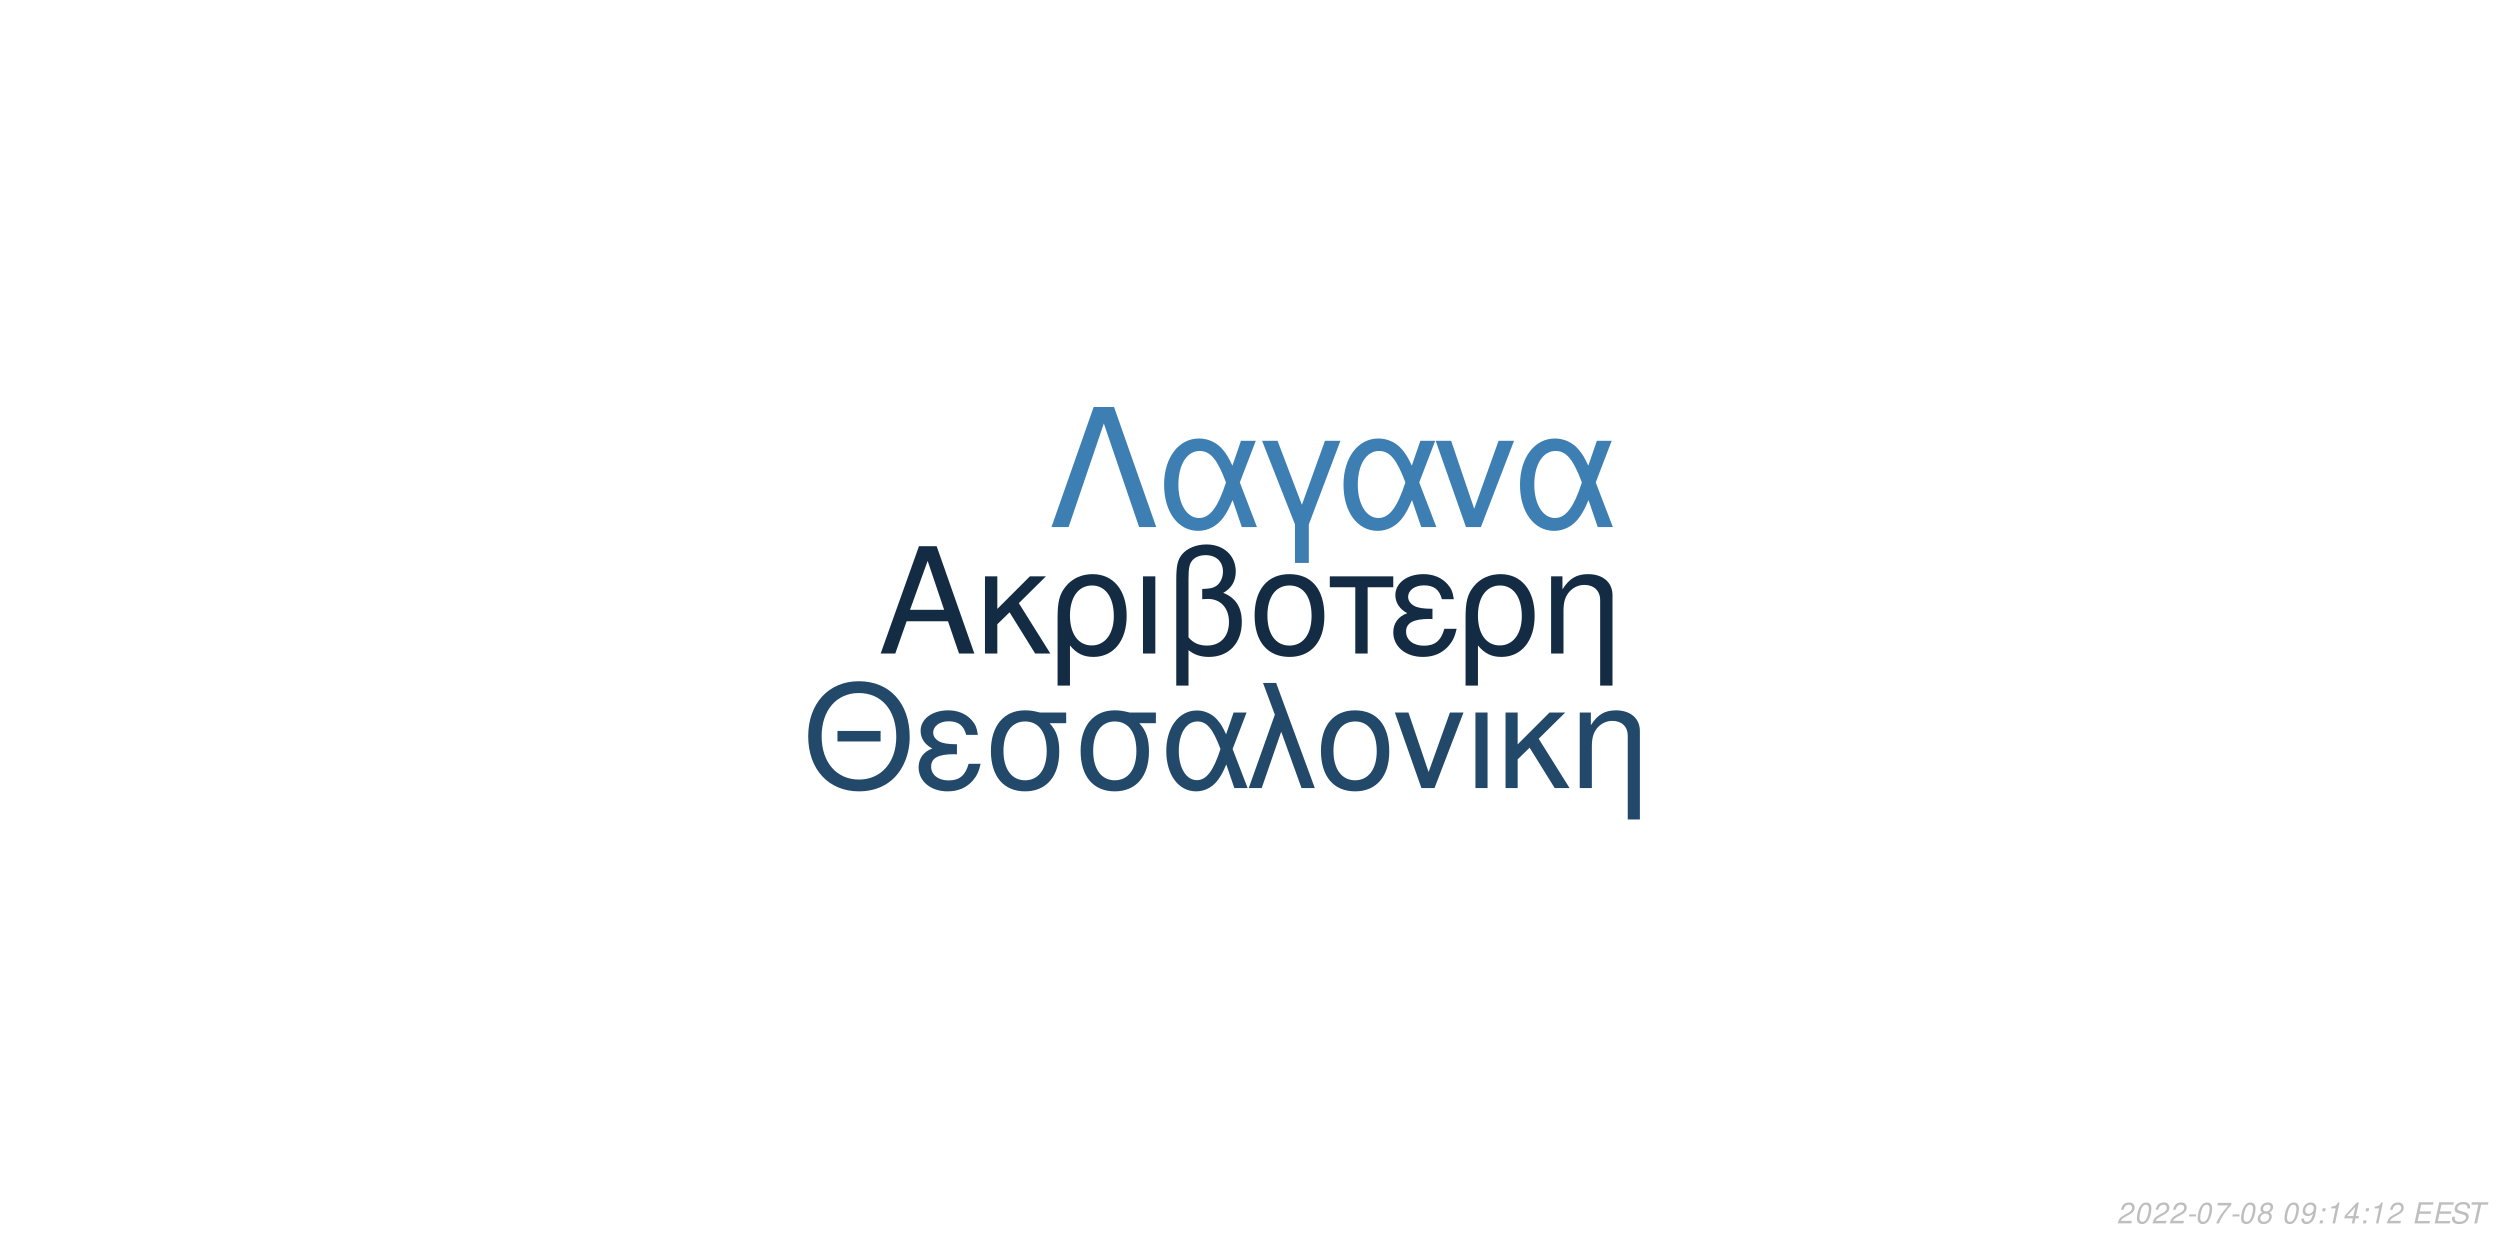
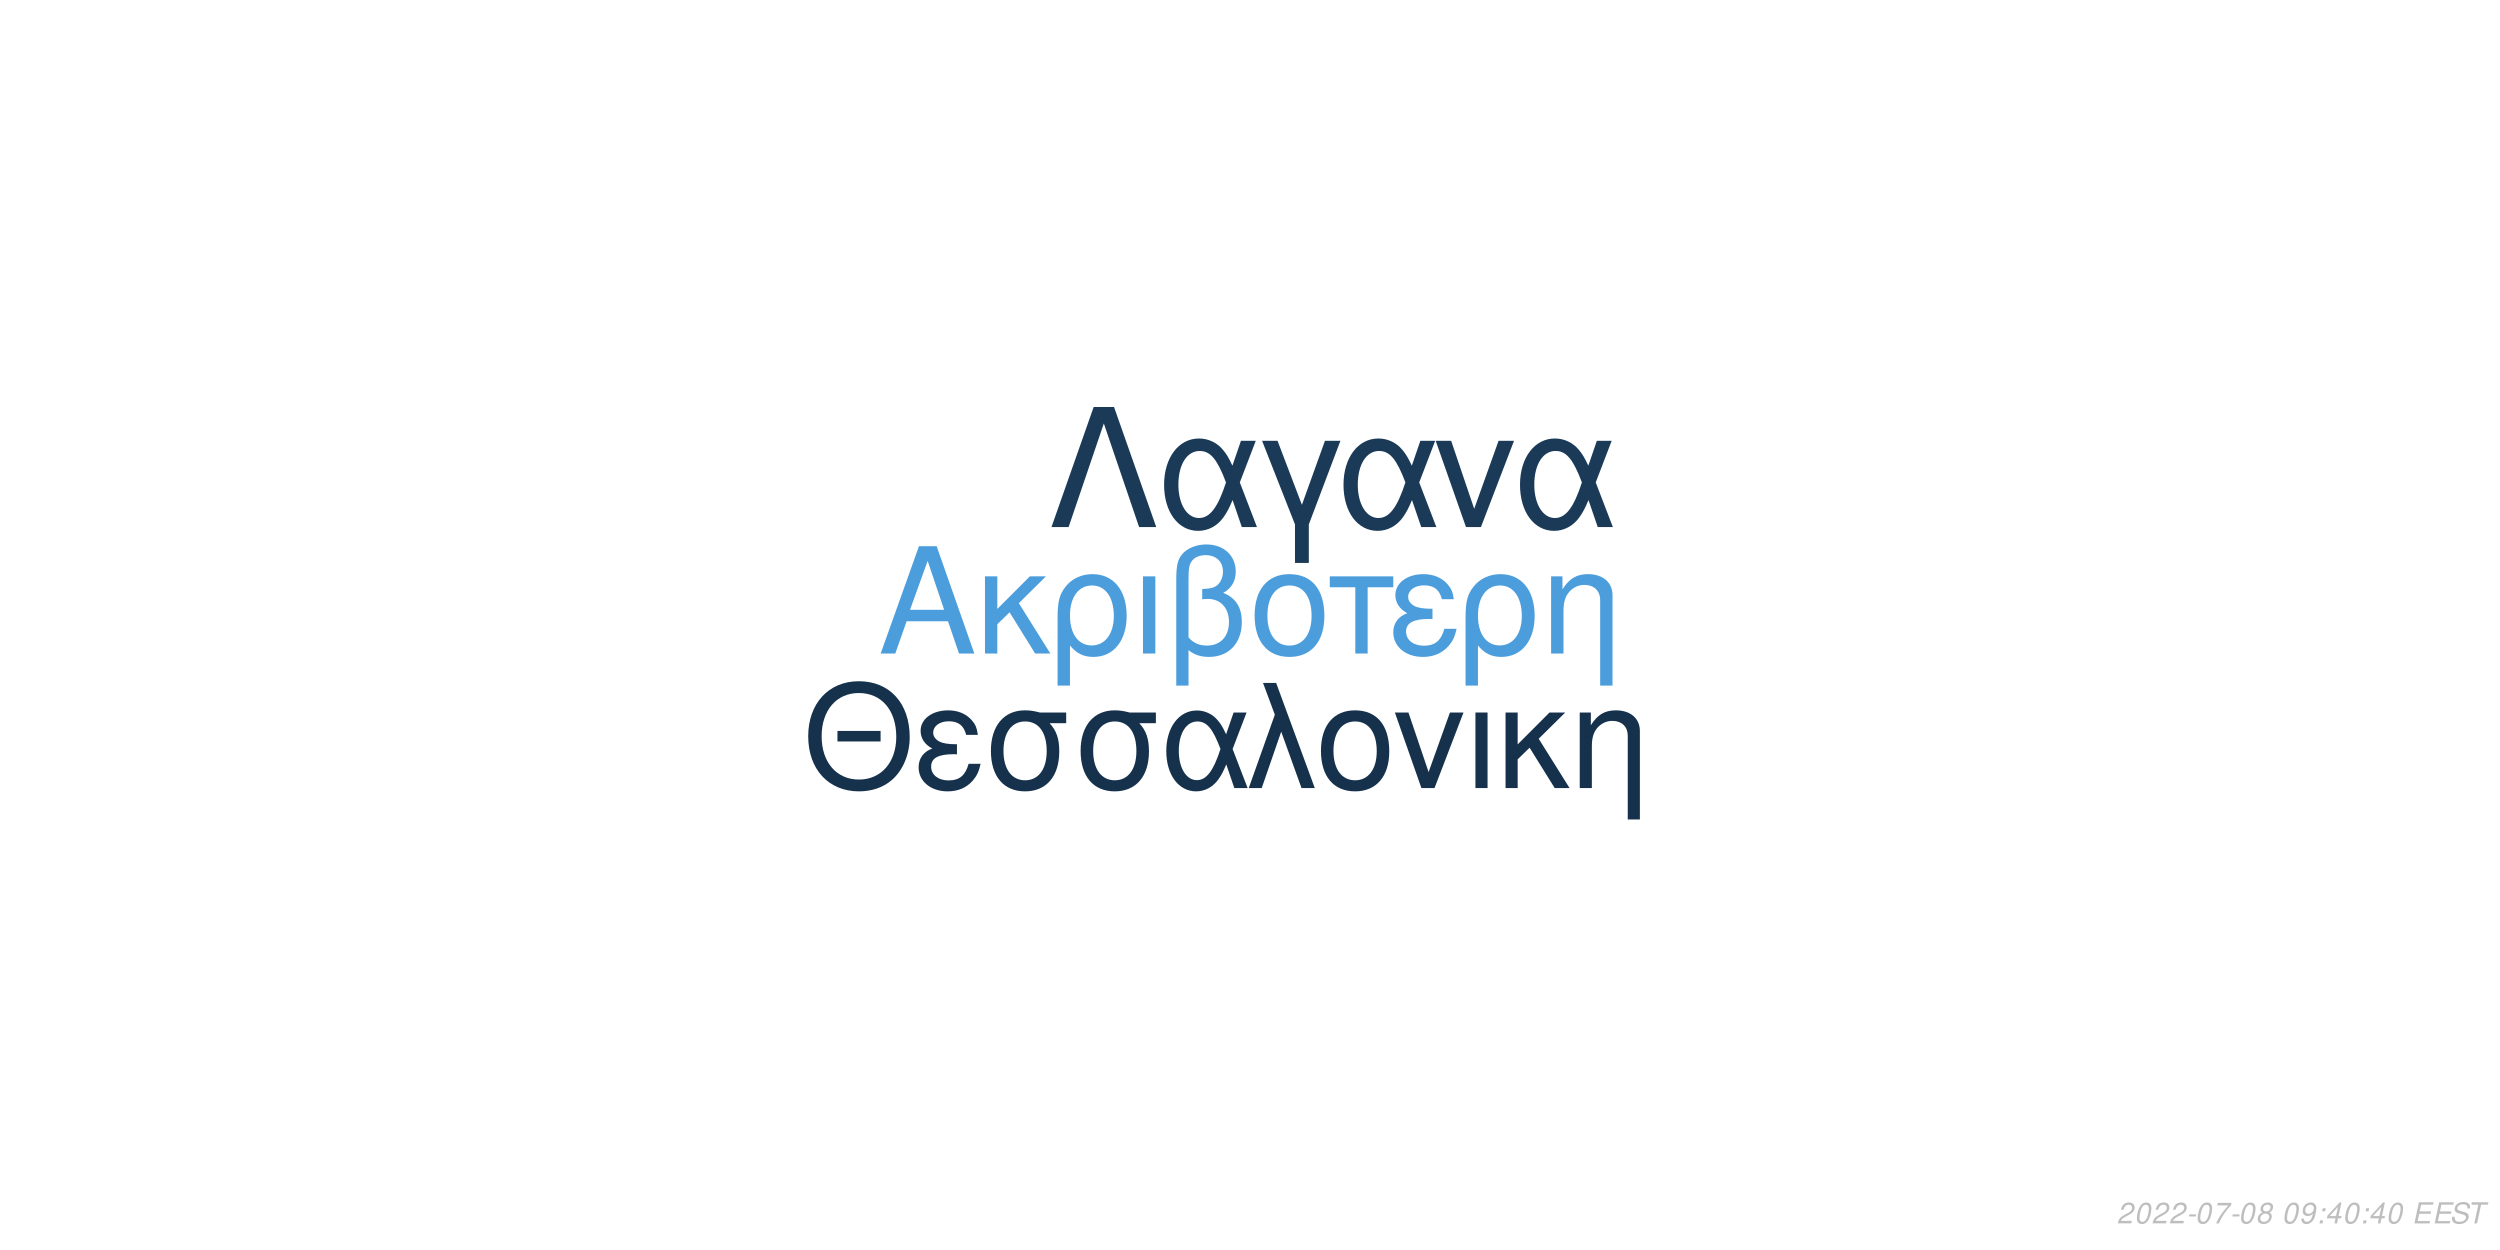
<svg xmlns="http://www.w3.org/2000/svg" xmlns:xlink="http://www.w3.org/1999/xlink" width="864pt" height="432pt" viewBox="0 0 864 432" version="1.1">
  <defs>
    <g>
      <symbol overflow="visible" id="glyph0-0">
        <path style="stroke:none;" d="" />
      </symbol>
      <symbol overflow="visible" id="glyph0-1">
        <path style="stroke:none;" d="M 24.125 -11.141 L 27.938 0 L 33.234 0 L 20.203 -37.094 L 14.094 -37.094 L 0.859 0 L 5.906 0 L 9.828 -11.141 Z M 22.797 -15.109 L 11 -15.109 L 17.094 -32.016 Z M 22.797 -15.109 " />
      </symbol>
      <symbol overflow="visible" id="glyph0-2">
        <path style="stroke:none;" d="M 7.172 -15.422 L 7.172 -26.672 L 2.906 -26.672 L 2.906 0 L 7.172 0 L 7.172 -10.125 L 11.406 -14.25 L 20.25 0 L 25.5 0 L 14.609 -17.406 L 23.969 -26.672 L 18.422 -26.672 Z M 7.172 -15.422 " />
      </symbol>
      <symbol overflow="visible" id="glyph0-3">
        <path style="stroke:none;" d="M 3 11.094 L 7.281 11.094 L 7.281 -2.797 C 9.516 -0.047 11.953 1.172 15.375 1.172 C 22.344 1.172 26.875 -4.422 26.875 -13.031 C 26.875 -21.891 22.297 -27.438 15.062 -27.438 C 11.297 -27.438 7.984 -25.906 5.797 -23.156 C 3.672 -20.516 3 -17.969 3 -12.359 Z M 14.906 -23.516 C 19.547 -23.516 22.438 -19.438 22.438 -12.922 C 22.438 -6.812 19.391 -2.797 14.812 -2.797 C 10.172 -2.797 7.281 -6.766 7.281 -13.125 C 7.281 -19.484 10.234 -23.516 14.906 -23.516 Z M 14.906 -23.516 " />
      </symbol>
      <symbol overflow="visible" id="glyph0-4">
        <path style="stroke:none;" d="M 3.516 0 L 7.781 0 L 7.781 -26.672 L 3.516 -26.672 Z M 3.516 0 " />
      </symbol>
      <symbol overflow="visible" id="glyph0-5">
        <path style="stroke:none;" d="M 4.016 11.094 L 8.25 11.094 L 8.25 -1.172 C 10.172 0.406 12.422 1.172 15.312 1.172 C 22.188 1.172 26.672 -3.609 26.672 -10.891 C 26.672 -15.984 24.578 -19.234 20.25 -20.969 C 23.109 -22.547 24.578 -25.031 24.578 -28.344 C 24.578 -33.844 20.406 -37.703 14.453 -37.703 C 10.938 -37.703 7.734 -36.391 6 -34.25 C 4.484 -32.422 4.016 -30.328 4.016 -25.391 Z M 8.25 -25.656 C 8.25 -29.359 8.5 -30.844 9.469 -32.062 C 10.375 -33.281 12.156 -34 14.094 -34 C 17.812 -34 20.156 -31.812 20.156 -28.297 C 20.156 -25.953 18.984 -23.812 17.297 -23.047 C 16.281 -22.547 15.469 -22.438 12.984 -22.297 L 12.984 -18.781 C 13.734 -18.828 14.344 -18.875 14.969 -18.875 C 19.344 -18.875 22.234 -15.719 22.234 -10.891 C 22.234 -5.906 19.281 -2.75 14.656 -2.75 C 11.953 -2.75 9.922 -3.609 8.25 -5.594 Z M 8.25 -25.656 " />
      </symbol>
      <symbol overflow="visible" id="glyph0-6">
        <path style="stroke:none;" d="M 14.094 -27.438 C 6.562 -27.438 2.094 -22.094 2.094 -13.125 C 2.094 -4.125 6.562 1.172 14.141 1.172 C 21.672 1.172 26.203 -4.172 26.203 -12.922 C 26.203 -22.188 21.828 -27.438 14.094 -27.438 Z M 14.141 -23.516 C 18.938 -23.516 21.781 -19.594 21.781 -12.984 C 21.781 -6.672 18.828 -2.75 14.141 -2.75 C 9.422 -2.75 6.516 -6.672 6.516 -13.125 C 6.516 -19.594 9.422 -23.516 14.141 -23.516 Z M 14.141 -23.516 " />
      </symbol>
      <symbol overflow="visible" id="glyph0-7">
        <path style="stroke:none;" d="M 7.891 0 L 12.156 0 L 12.156 -22.906 L 21.016 -22.906 L 21.016 -26.672 L -0.922 -26.672 L -0.922 -22.906 L 7.891 -22.906 Z M 7.891 0 " />
      </symbol>
      <symbol overflow="visible" id="glyph0-8">
        <path style="stroke:none;" d="M 14.562 -15.469 C 11.344 -15.469 9.562 -15.781 8.297 -16.438 C 6.922 -17.203 6.156 -18.328 6.156 -19.547 C 6.156 -21.891 8.453 -23.562 11.656 -23.562 C 15.062 -23.562 16.953 -22.094 17.812 -18.781 L 21.938 -18.781 C 21.578 -21.266 21.062 -22.5 19.797 -23.922 C 17.812 -26.203 14.906 -27.438 11.453 -27.438 C 5.797 -27.438 1.734 -24.375 1.734 -20.203 C 1.734 -17.609 3.156 -15.375 5.859 -13.938 C 2.797 -12.875 1.016 -10.484 1.016 -7.328 C 1.016 -2.391 5.297 1.172 11.25 1.172 C 14.969 1.172 17.906 -0.109 20.156 -2.641 C 21.578 -4.328 22.297 -5.797 22.906 -8.547 L 18.672 -8.547 C 17.5 -4.422 15.422 -2.703 11.609 -2.703 C 7.938 -2.703 5.438 -4.688 5.438 -7.578 C 5.438 -10.578 7.938 -11.953 13.484 -11.953 C 13.641 -11.953 14.094 -11.953 14.562 -11.906 Z M 14.562 -15.469 " />
      </symbol>
      <symbol overflow="visible" id="glyph0-9">
        <path style="stroke:none;" d="M 3.562 -26.672 L 3.562 0 L 7.844 0 L 7.844 -14.703 C 7.844 -17.906 8.5 -19.891 10.031 -21.531 C 11.406 -22.953 13.188 -23.719 15.062 -23.719 C 18.375 -23.719 20.516 -21.672 20.516 -18.469 L 20.516 11.094 L 24.781 11.094 L 24.781 -20.156 C 24.781 -24.578 21.469 -27.438 16.328 -27.438 C 12.359 -27.438 9.828 -25.906 7.484 -22.188 L 7.484 -26.672 Z M 3.562 -26.672 " />
      </symbol>
      <symbol overflow="visible" id="glyph1-0">
        <path style="stroke:none;" d="" />
      </symbol>
      <symbol overflow="visible" id="glyph1-1">
        <path style="stroke:none;" d="M 26.859 -19.734 L 11.953 -19.734 L 11.953 -16.094 L 26.859 -16.094 Z M 19.328 -36.922 C 8.922 -36.922 1.844 -29.25 1.844 -17.891 C 1.844 -6.484 8.875 1.141 19.391 1.141 C 23.812 1.141 27.703 -0.203 30.641 -2.688 C 34.578 -6.031 36.922 -11.656 36.922 -17.594 C 36.922 -29.297 30 -36.922 19.328 -36.922 Z M 19.328 -32.844 C 27.203 -32.844 32.281 -26.906 32.281 -17.688 C 32.281 -8.922 27.062 -2.938 19.391 -2.938 C 11.609 -2.938 6.484 -8.922 6.484 -17.891 C 6.484 -26.859 11.609 -32.844 19.328 -32.844 Z M 19.328 -32.844 " />
      </symbol>
      <symbol overflow="visible" id="glyph1-2">
        <path style="stroke:none;" d="M 14.25 -15.141 C 11.109 -15.141 9.375 -15.453 8.125 -16.094 C 6.781 -16.844 6.031 -17.938 6.031 -19.141 C 6.031 -21.422 8.266 -23.078 11.406 -23.078 C 14.75 -23.078 16.594 -21.625 17.438 -18.391 L 21.469 -18.391 C 21.125 -20.828 20.625 -22.031 19.391 -23.422 C 17.438 -25.656 14.594 -26.859 11.219 -26.859 C 5.688 -26.859 1.688 -23.875 1.688 -19.781 C 1.688 -17.234 3.094 -15.047 5.734 -13.656 C 2.734 -12.609 1 -10.266 1 -7.172 C 1 -2.344 5.188 1.141 11.016 1.141 C 14.656 1.141 17.547 -0.094 19.734 -2.594 C 21.125 -4.234 21.828 -5.688 22.422 -8.375 L 18.281 -8.375 C 17.141 -4.328 15.094 -2.641 11.359 -2.641 C 7.766 -2.641 5.328 -4.578 5.328 -7.422 C 5.328 -10.359 7.766 -11.703 13.203 -11.703 C 13.359 -11.703 13.797 -11.703 14.25 -11.656 Z M 14.25 -15.141 " />
      </symbol>
      <symbol overflow="visible" id="glyph1-3">
        <path style="stroke:none;" d="M 29 -26.109 L 19.938 -26.109 C 17.594 -26.703 16.438 -26.859 14.703 -26.859 C 7.469 -26.859 2.984 -21.469 2.984 -12.859 C 2.984 -4.031 7.375 1.141 14.797 1.141 C 22.172 1.141 26.609 -4.078 26.609 -12.656 C 26.609 -17.047 25.656 -19.828 23.266 -22.422 L 29 -22.422 Z M 14.797 -23.016 C 19.531 -23.016 22.266 -19.234 22.266 -12.75 C 22.266 -6.531 19.438 -2.688 14.797 -2.688 C 10.172 -2.688 7.328 -6.531 7.328 -12.859 C 7.328 -19.188 10.172 -23.016 14.797 -23.016 Z M 14.797 -23.016 " />
      </symbol>
      <symbol overflow="visible" id="glyph1-4">
        <path style="stroke:none;" d="M 29.344 -26.109 L 24.859 -26.109 L 22.266 -18.578 C 21.125 -21.031 20.484 -22.125 19.328 -23.469 C 17.547 -25.609 14.906 -26.812 12.156 -26.812 C 5.984 -26.812 1.594 -20.984 1.594 -12.812 C 1.594 -4.578 5.828 1.141 11.906 1.141 C 14.953 1.141 17.734 -0.344 19.625 -3.047 C 20.672 -4.531 21.281 -5.688 22.328 -8.172 L 25.109 0 L 29.703 0 L 24.516 -13.5 Z M 20.328 -13.5 C 17.891 -5.922 15.453 -2.734 12.156 -2.734 C 8.516 -2.734 5.922 -6.922 5.922 -12.812 C 5.922 -18.938 8.516 -23.016 12.359 -23.016 C 15.594 -23.016 17.688 -20.531 20.328 -13.5 Z M 20.328 -13.5 " />
      </symbol>
      <symbol overflow="visible" id="glyph1-5">
        <path style="stroke:none;" d="M 1.094 0 L 5.578 0 L 12.312 -19.484 L 19.328 0 L 23.922 0 L 10.562 -36.328 L 6.031 -36.328 L 10.109 -25.359 Z M 1.094 0 " />
      </symbol>
      <symbol overflow="visible" id="glyph1-6">
        <path style="stroke:none;" d="M 13.797 -26.859 C 6.422 -26.859 2.047 -21.625 2.047 -12.859 C 2.047 -4.031 6.422 1.141 13.859 1.141 C 21.234 1.141 25.656 -4.078 25.656 -12.656 C 25.656 -21.719 21.375 -26.859 13.797 -26.859 Z M 13.859 -23.016 C 18.531 -23.016 21.328 -19.188 21.328 -12.703 C 21.328 -6.531 18.438 -2.688 13.859 -2.688 C 9.219 -2.688 6.375 -6.531 6.375 -12.859 C 6.375 -19.188 9.219 -23.016 13.859 -23.016 Z M 13.859 -23.016 " />
      </symbol>
      <symbol overflow="visible" id="glyph1-7">
        <path style="stroke:none;" d="M 14.297 0 L 24.312 -26.109 L 19.625 -26.109 L 12.25 -5.531 L 5.281 -26.109 L 0.594 -26.109 L 9.766 0 Z M 14.297 0 " />
      </symbol>
      <symbol overflow="visible" id="glyph1-8">
        <path style="stroke:none;" d="M 3.438 0 L 7.625 0 L 7.625 -26.109 L 3.438 -26.109 Z M 3.438 0 " />
      </symbol>
      <symbol overflow="visible" id="glyph1-9">
        <path style="stroke:none;" d="M 7.031 -15.094 L 7.031 -26.109 L 2.844 -26.109 L 2.844 0 L 7.031 0 L 7.031 -9.922 L 11.156 -13.953 L 19.828 0 L 24.969 0 L 14.297 -17.047 L 23.469 -26.109 L 18.031 -26.109 Z M 7.031 -15.094 " />
      </symbol>
      <symbol overflow="visible" id="glyph1-10">
        <path style="stroke:none;" d="M 3.484 -26.109 L 3.484 0 L 7.672 0 L 7.672 -14.406 C 7.672 -17.547 8.328 -19.484 9.812 -21.078 C 11.156 -22.469 12.906 -23.219 14.75 -23.219 C 17.984 -23.219 20.078 -21.234 20.078 -18.094 L 20.078 10.859 L 24.266 10.859 L 24.266 -19.734 C 24.266 -24.062 21.031 -26.859 16 -26.859 C 12.109 -26.859 9.609 -25.359 7.328 -21.719 L 7.328 -26.109 Z M 3.484 -26.109 " />
      </symbol>
      <symbol overflow="visible" id="glyph2-0">
        <path style="stroke:none;" d="" />
      </symbol>
      <symbol overflow="visible" id="glyph2-1">
        <path style="stroke:none;" d="M 22.531 -41.484 L 15.484 -41.484 L 0.906 0 L 6.828 0 L 19 -35.797 L 31.188 0 L 37.109 0 Z M 22.531 -41.484 " />
      </symbol>
      <symbol overflow="visible" id="glyph2-2">
        <path style="stroke:none;" d="M 33.516 -29.812 L 28.391 -29.812 L 25.438 -21.219 C 24.125 -24.016 23.391 -25.266 22.078 -26.797 C 20.031 -29.25 17.016 -30.609 13.891 -30.609 C 6.828 -30.609 1.828 -23.953 1.828 -14.625 C 1.828 -5.234 6.656 1.312 13.594 1.312 C 17.078 1.312 20.266 -0.391 22.422 -3.469 C 23.609 -5.172 24.297 -6.484 25.5 -9.328 L 28.688 0 L 33.922 0 L 28 -15.422 Z M 23.219 -15.422 C 20.422 -6.766 17.641 -3.125 13.891 -3.125 C 9.734 -3.125 6.766 -7.906 6.766 -14.625 C 6.766 -21.625 9.734 -26.297 14.109 -26.297 C 17.812 -26.297 20.203 -23.453 23.219 -15.422 Z M 23.219 -15.422 " />
      </symbol>
      <symbol overflow="visible" id="glyph2-3">
        <path style="stroke:none;" d="M 12.062 12.406 L 16.844 12.406 L 16.844 -0.906 L 27.766 -29.812 L 22.422 -29.812 L 14.453 -7.688 L 6.031 -29.812 L 0.688 -29.812 L 12.062 -0.906 Z M 12.062 12.406 " />
      </symbol>
      <symbol overflow="visible" id="glyph2-4">
        <path style="stroke:none;" d="M 16.328 0 L 27.766 -29.812 L 22.422 -29.812 L 14 -6.312 L 6.031 -29.812 L 0.688 -29.812 L 11.156 0 Z M 16.328 0 " />
      </symbol>
      <symbol overflow="visible" id="glyph3-0">
        <path style="stroke:none;" d="" />
      </symbol>
      <symbol overflow="visible" id="glyph3-1">
        <path style="stroke:none;" d="M 5.234 -0.875 L 1.469 -0.875 C 1.641 -1.375 2.203 -1.891 3.109 -2.344 L 4.234 -2.938 C 5.562 -3.625 6.219 -4.469 6.219 -5.484 C 6.219 -5.938 6.062 -6.359 5.797 -6.656 C 5.469 -7.047 4.984 -7.234 4.312 -7.234 C 2.766 -7.234 1.891 -6.453 1.484 -4.734 L 2.375 -4.734 C 2.484 -5.188 2.609 -5.484 2.797 -5.75 C 3.094 -6.203 3.609 -6.453 4.188 -6.453 C 4.891 -6.453 5.344 -6.031 5.344 -5.375 C 5.344 -4.703 4.859 -4.094 4.016 -3.656 L 2.984 -3.125 C 1.234 -2.188 0.797 -1.656 0.344 -0.016 L 5.047 -0.016 Z M 5.234 -0.875 " />
      </symbol>
      <symbol overflow="visible" id="glyph3-2">
        <path style="stroke:none;" d="M 4.203 -7.234 C 3.375 -7.234 2.688 -6.812 2.125 -5.984 C 1.484 -5.047 0.984 -3.188 0.984 -1.734 C 0.984 -1.109 1.172 -0.562 1.484 -0.266 C 1.797 0.047 2.281 0.234 2.766 0.234 C 3.625 0.234 4.281 -0.156 4.859 -1.016 C 5.516 -1.953 6 -3.797 6 -5.266 C 6 -6.5 5.328 -7.234 4.203 -7.234 Z M 4.094 -6.453 C 4.734 -6.453 5.125 -5.984 5.125 -5.156 C 5.125 -4.203 4.781 -2.625 4.406 -1.812 C 3.984 -0.938 3.516 -0.547 2.875 -0.547 C 2.25 -0.547 1.875 -1.031 1.875 -1.828 C 1.875 -2.797 2.203 -4.344 2.594 -5.203 C 2.984 -6.047 3.453 -6.453 4.094 -6.453 Z M 4.094 -6.453 " />
      </symbol>
      <symbol overflow="visible" id="glyph3-3">
        <path style="stroke:none;" d="M 3.516 -3.125 L 1.125 -3.125 L 0.969 -2.406 L 3.359 -2.406 Z M 3.516 -3.125 " />
      </symbol>
      <symbol overflow="visible" id="glyph3-4">
        <path style="stroke:none;" d="M 6.703 -7.094 L 1.953 -7.094 L 1.766 -6.219 L 5.594 -6.219 C 3.344 -3.688 2.266 -2.109 1.375 0 L 2.344 0 C 3.031 -1.906 4.828 -4.594 6.547 -6.281 Z M 6.703 -7.094 " />
      </symbol>
      <symbol overflow="visible" id="glyph3-5">
        <path style="stroke:none;" d="M 4.766 -3.797 C 5.078 -3.969 5.234 -4.078 5.438 -4.234 C 5.812 -4.594 6.062 -5.172 6.062 -5.734 C 6.062 -6.625 5.344 -7.234 4.266 -7.234 C 2.812 -7.234 1.703 -6.219 1.703 -4.875 C 1.703 -4.406 1.875 -4.125 2.359 -3.812 C 1.297 -3.312 0.75 -2.516 0.75 -1.469 C 0.75 -0.438 1.547 0.234 2.812 0.234 C 3.656 0.234 4.359 -0.094 4.938 -0.734 C 5.359 -1.234 5.609 -1.859 5.609 -2.438 C 5.609 -3.047 5.312 -3.516 4.766 -3.797 Z M 4.109 -6.453 C 4.797 -6.453 5.188 -6.125 5.188 -5.578 C 5.188 -5.266 5.062 -4.922 4.859 -4.672 C 4.562 -4.312 4.188 -4.156 3.656 -4.156 C 2.984 -4.156 2.594 -4.453 2.594 -4.984 C 2.594 -5.859 3.203 -6.453 4.109 -6.453 Z M 3.453 -3.406 C 4.234 -3.406 4.734 -2.984 4.734 -2.312 C 4.734 -1.312 3.922 -0.547 2.875 -0.547 C 2.125 -0.547 1.625 -0.969 1.625 -1.625 C 1.625 -2.609 2.438 -3.406 3.453 -3.406 Z M 3.453 -3.406 " />
      </symbol>
      <symbol overflow="visible" id="glyph3-6">
        <path style="stroke:none;" d="" />
      </symbol>
      <symbol overflow="visible" id="glyph3-7">
        <path style="stroke:none;" d="M 0.844 -1.656 C 0.844 -1.547 0.844 -1.438 0.844 -1.375 C 0.844 -0.406 1.531 0.234 2.578 0.234 C 3.203 0.234 3.766 0.016 4.297 -0.438 C 4.938 -1 5.312 -1.656 5.594 -2.719 C 5.844 -3.672 6.016 -4.766 6.016 -5.375 C 6.016 -5.844 5.844 -6.328 5.547 -6.656 C 5.203 -7.031 4.703 -7.234 4.062 -7.234 C 2.516 -7.234 1.297 -5.938 1.297 -4.266 C 1.297 -3.203 1.984 -2.547 3.047 -2.547 C 3.484 -2.547 3.953 -2.672 4.281 -2.891 C 4.406 -2.984 4.547 -3.078 4.828 -3.344 C 4.438 -1.484 3.703 -0.547 2.703 -0.547 C 2.109 -0.547 1.719 -0.938 1.719 -1.547 L 1.719 -1.656 Z M 3.953 -6.453 C 4.625 -6.453 5.141 -5.953 5.141 -5.281 C 5.141 -4.188 4.312 -3.312 3.297 -3.312 C 2.594 -3.312 2.172 -3.734 2.172 -4.453 C 2.172 -5.562 2.984 -6.453 3.953 -6.453 Z M 3.953 -6.453 " />
      </symbol>
      <symbol overflow="visible" id="glyph3-8">
        <path style="stroke:none;" d="M 2.359 -1.031 L 1.312 -1.031 L 1.094 0 L 2.141 0 Z M 3.266 -5.234 L 2.219 -5.234 L 2 -4.203 L 3.047 -4.203 Z M 3.266 -5.234 " />
      </symbol>
      <symbol overflow="visible" id="glyph3-9">
-         <path style="stroke:none;" d="M 3.703 -5.188 L 2.594 0 L 3.469 0 L 5.016 -7.234 L 4.438 -7.234 C 3.906 -6.156 3.688 -6.016 2.234 -5.812 L 2.109 -5.188 Z M 3.703 -5.188 " />
+         <path style="stroke:none;" d="M 3.625 -1.75 L 3.266 0 L 4.141 0 L 4.516 -1.75 L 5.562 -1.75 L 5.734 -2.531 L 4.688 -2.531 L 5.688 -7.234 L 5.016 -7.234 L 0.844 -2.672 L 0.641 -1.75 Z M 3.797 -2.531 L 1.594 -2.531 L 4.469 -5.703 Z M 3.797 -2.531 " />
      </symbol>
      <symbol overflow="visible" id="glyph3-10">
-         <path style="stroke:none;" d="M 3.625 -1.75 L 3.266 0 L 4.141 0 L 4.516 -1.75 L 5.562 -1.75 L 5.734 -2.531 L 4.688 -2.531 L 5.688 -7.234 L 5.016 -7.234 L 0.844 -2.672 L 0.641 -1.75 Z M 3.797 -2.531 L 1.594 -2.531 L 4.469 -5.703 Z M 3.797 -2.531 " />
+         <path style="stroke:none;" d="M 2.547 -3.312 L 6.5 -3.312 L 6.688 -4.141 L 2.719 -4.141 L 3.219 -6.469 L 7.344 -6.469 L 7.516 -7.297 L 2.453 -7.297 L 0.906 0 L 6.125 0 L 6.297 -0.812 L 2.016 -0.812 Z M 2.547 -3.312 " />
      </symbol>
      <symbol overflow="visible" id="glyph3-11">
-         <path style="stroke:none;" d="M 2.547 -3.312 L 6.5 -3.312 L 6.688 -4.141 L 2.719 -4.141 L 3.219 -6.469 L 7.344 -6.469 L 7.516 -7.297 L 2.453 -7.297 L 0.906 0 L 6.125 0 L 6.297 -0.812 L 2.016 -0.812 Z M 2.547 -3.312 " />
+         <path style="stroke:none;" d="M 7.062 -5.156 C 7.125 -5.438 7.141 -5.562 7.141 -5.703 C 7.141 -6.156 6.938 -6.594 6.594 -6.891 C 6.188 -7.25 5.656 -7.406 4.875 -7.406 C 3.844 -7.406 3.047 -7.125 2.5 -6.562 C 2.094 -6.141 1.781 -5.438 1.781 -4.922 C 1.781 -4.297 2.219 -3.766 2.891 -3.562 L 4.594 -3.094 C 5.406 -2.859 5.734 -2.578 5.734 -2.094 C 5.734 -1.781 5.547 -1.406 5.266 -1.141 C 4.844 -0.766 4.266 -0.578 3.453 -0.578 C 2.328 -0.578 1.812 -0.984 1.812 -1.906 C 1.812 -2.047 1.812 -2.125 1.844 -2.312 L 0.984 -2.312 C 0.906 -2.062 0.891 -1.906 0.891 -1.688 C 0.891 -0.484 1.797 0.234 3.297 0.234 C 4.359 0.234 5.234 -0.062 5.812 -0.609 C 6.344 -1.078 6.688 -1.797 6.688 -2.375 C 6.688 -2.641 6.609 -2.906 6.453 -3.156 C 6.234 -3.5 5.938 -3.703 5.469 -3.828 L 3.75 -4.312 C 2.984 -4.547 2.734 -4.734 2.734 -5.188 C 2.734 -5.547 2.875 -5.844 3.188 -6.109 C 3.547 -6.438 4.031 -6.594 4.703 -6.594 C 5.266 -6.594 5.688 -6.484 5.906 -6.297 C 6.094 -6.125 6.219 -5.797 6.219 -5.516 C 6.219 -5.422 6.203 -5.344 6.188 -5.156 Z M 7.062 -5.156 " />
      </symbol>
      <symbol overflow="visible" id="glyph3-12">
-         <path style="stroke:none;" d="M 7.062 -5.156 C 7.125 -5.438 7.141 -5.562 7.141 -5.703 C 7.141 -6.156 6.938 -6.594 6.594 -6.891 C 6.188 -7.25 5.656 -7.406 4.875 -7.406 C 3.844 -7.406 3.047 -7.125 2.5 -6.562 C 2.094 -6.141 1.781 -5.438 1.781 -4.922 C 1.781 -4.297 2.219 -3.766 2.891 -3.562 L 4.594 -3.094 C 5.406 -2.859 5.734 -2.578 5.734 -2.094 C 5.734 -1.781 5.547 -1.406 5.266 -1.141 C 4.844 -0.766 4.266 -0.578 3.453 -0.578 C 2.328 -0.578 1.812 -0.984 1.812 -1.906 C 1.812 -2.047 1.812 -2.125 1.844 -2.312 L 0.984 -2.312 C 0.906 -2.062 0.891 -1.906 0.891 -1.688 C 0.891 -0.484 1.797 0.234 3.297 0.234 C 4.359 0.234 5.234 -0.062 5.812 -0.609 C 6.344 -1.078 6.688 -1.797 6.688 -2.375 C 6.688 -2.641 6.609 -2.906 6.453 -3.156 C 6.234 -3.5 5.938 -3.703 5.469 -3.828 L 3.75 -4.312 C 2.984 -4.547 2.734 -4.734 2.734 -5.188 C 2.734 -5.547 2.875 -5.844 3.188 -6.109 C 3.547 -6.438 4.031 -6.594 4.703 -6.594 C 5.266 -6.594 5.688 -6.484 5.906 -6.297 C 6.094 -6.125 6.219 -5.797 6.219 -5.516 C 6.219 -5.422 6.203 -5.344 6.188 -5.156 Z M 7.062 -5.156 " />
-       </symbol>
-       <symbol overflow="visible" id="glyph3-13">
        <path style="stroke:none;" d="M 4.938 -6.469 L 7.312 -6.469 L 7.484 -7.297 L 1.75 -7.297 L 1.578 -6.469 L 3.984 -6.469 L 2.609 0 L 3.547 0 Z M 4.938 -6.469 " />
      </symbol>
    </g>
  </defs>
  <g id="surface1">
    <rect x="0" y="0" width="864" height="432" style="fill:rgb(100%,100%,100%);fill-opacity:1;stroke:none;" />
-     <g style="fill:rgb(7.451%,16.863%,26.275%);fill-opacity:1;">
+     <g style="fill:rgb(29.804%,61.569%,86.275%);fill-opacity:1;">
      <use xlink:href="#glyph0-1" x="303.5" y="225.861" />
      <use xlink:href="#glyph0-2" x="337.5" y="225.861" />
      <use xlink:href="#glyph0-3" x="362.5" y="225.861" />
      <use xlink:href="#glyph0-4" x="391.5" y="225.861" />
      <use xlink:href="#glyph0-5" x="402.5" y="225.861" />
      <use xlink:href="#glyph0-6" x="431.5" y="225.861" />
      <use xlink:href="#glyph0-7" x="460.5" y="225.861" />
      <use xlink:href="#glyph0-8" x="480.5" y="225.861" />
      <use xlink:href="#glyph0-3" x="503.5" y="225.861" />
      <use xlink:href="#glyph0-9" x="532.5" y="225.861" />
    </g>
-     <g style="fill:rgb(13.333%,28.235%,41.569%);fill-opacity:1;">
+     <g style="fill:rgb(8.627%,19.216%,29.412%);fill-opacity:1;">
      <use xlink:href="#glyph1-1" x="277.473" y="272.354" />
      <use xlink:href="#glyph1-2" x="316.473" y="272.354" />
      <use xlink:href="#glyph1-3" x="339.473" y="272.354" />
      <use xlink:href="#glyph1-3" x="370.473" y="272.354" />
      <use xlink:href="#glyph1-4" x="401.473" y="272.354" />
      <use xlink:href="#glyph1-5" x="430.473" y="272.354" />
      <use xlink:href="#glyph1-6" x="454.473" y="272.354" />
      <use xlink:href="#glyph1-7" x="481.473" y="272.354" />
      <use xlink:href="#glyph1-8" x="506.473" y="272.354" />
      <use xlink:href="#glyph1-9" x="517.473" y="272.354" />
      <use xlink:href="#glyph1-10" x="542.473" y="272.354" />
    </g>
-     <g style="fill:rgb(23.922%,49.412%,70.196%);fill-opacity:1;">
+     <g style="fill:rgb(10.588%,22.745%,34.51%);fill-opacity:1;">
      <use xlink:href="#glyph2-1" x="362.484" y="182.152" />
      <use xlink:href="#glyph2-2" x="400.484" y="182.152" />
      <use xlink:href="#glyph2-3" x="435.484" y="182.152" />
      <use xlink:href="#glyph2-2" x="462.484" y="182.152" />
      <use xlink:href="#glyph2-4" x="495.484" y="182.152" />
      <use xlink:href="#glyph2-2" x="523.484" y="182.152" />
    </g>
    <g style="fill:rgb(74.51%,74.51%,74.51%);fill-opacity:1;">
      <use xlink:href="#glyph3-1" x="731.52" y="422.81" />
      <use xlink:href="#glyph3-2" x="737.52" y="422.81" />
      <use xlink:href="#glyph3-1" x="743.52" y="422.81" />
      <use xlink:href="#glyph3-1" x="749.52" y="422.81" />
      <use xlink:href="#glyph3-3" x="755.52" y="422.81" />
      <use xlink:href="#glyph3-2" x="758.52" y="422.81" />
      <use xlink:href="#glyph3-4" x="764.52" y="422.81" />
      <use xlink:href="#glyph3-3" x="770.52" y="422.81" />
      <use xlink:href="#glyph3-2" x="773.52" y="422.81" />
      <use xlink:href="#glyph3-5" x="779.52" y="422.81" />
      <use xlink:href="#glyph3-6" x="785.52" y="422.81" />
      <use xlink:href="#glyph3-2" x="788.52" y="422.81" />
      <use xlink:href="#glyph3-7" x="794.52" y="422.81" />
      <use xlink:href="#glyph3-8" x="800.52" y="422.81" />
      <use xlink:href="#glyph3-9" x="803.52" y="422.81" />
-       <use xlink:href="#glyph3-10" x="809.52" y="422.81" />
+       <use xlink:href="#glyph3-2" x="809.52" y="422.81" />
      <use xlink:href="#glyph3-8" x="815.52" y="422.81" />
      <use xlink:href="#glyph3-9" x="818.52" y="422.81" />
-       <use xlink:href="#glyph3-1" x="824.52" y="422.81" />
+       <use xlink:href="#glyph3-2" x="824.52" y="422.81" />
      <use xlink:href="#glyph3-6" x="830.52" y="422.81" />
-       <use xlink:href="#glyph3-11" x="833.52" y="422.81" />
-       <use xlink:href="#glyph3-11" x="840.52" y="422.81" />
-       <use xlink:href="#glyph3-12" x="846.52" y="422.81" />
-       <use xlink:href="#glyph3-13" x="852.52" y="422.81" />
+       <use xlink:href="#glyph3-10" x="833.52" y="422.81" />
+       <use xlink:href="#glyph3-10" x="840.52" y="422.81" />
+       <use xlink:href="#glyph3-11" x="846.52" y="422.81" />
+       <use xlink:href="#glyph3-12" x="852.52" y="422.81" />
    </g>
  </g>
</svg>
